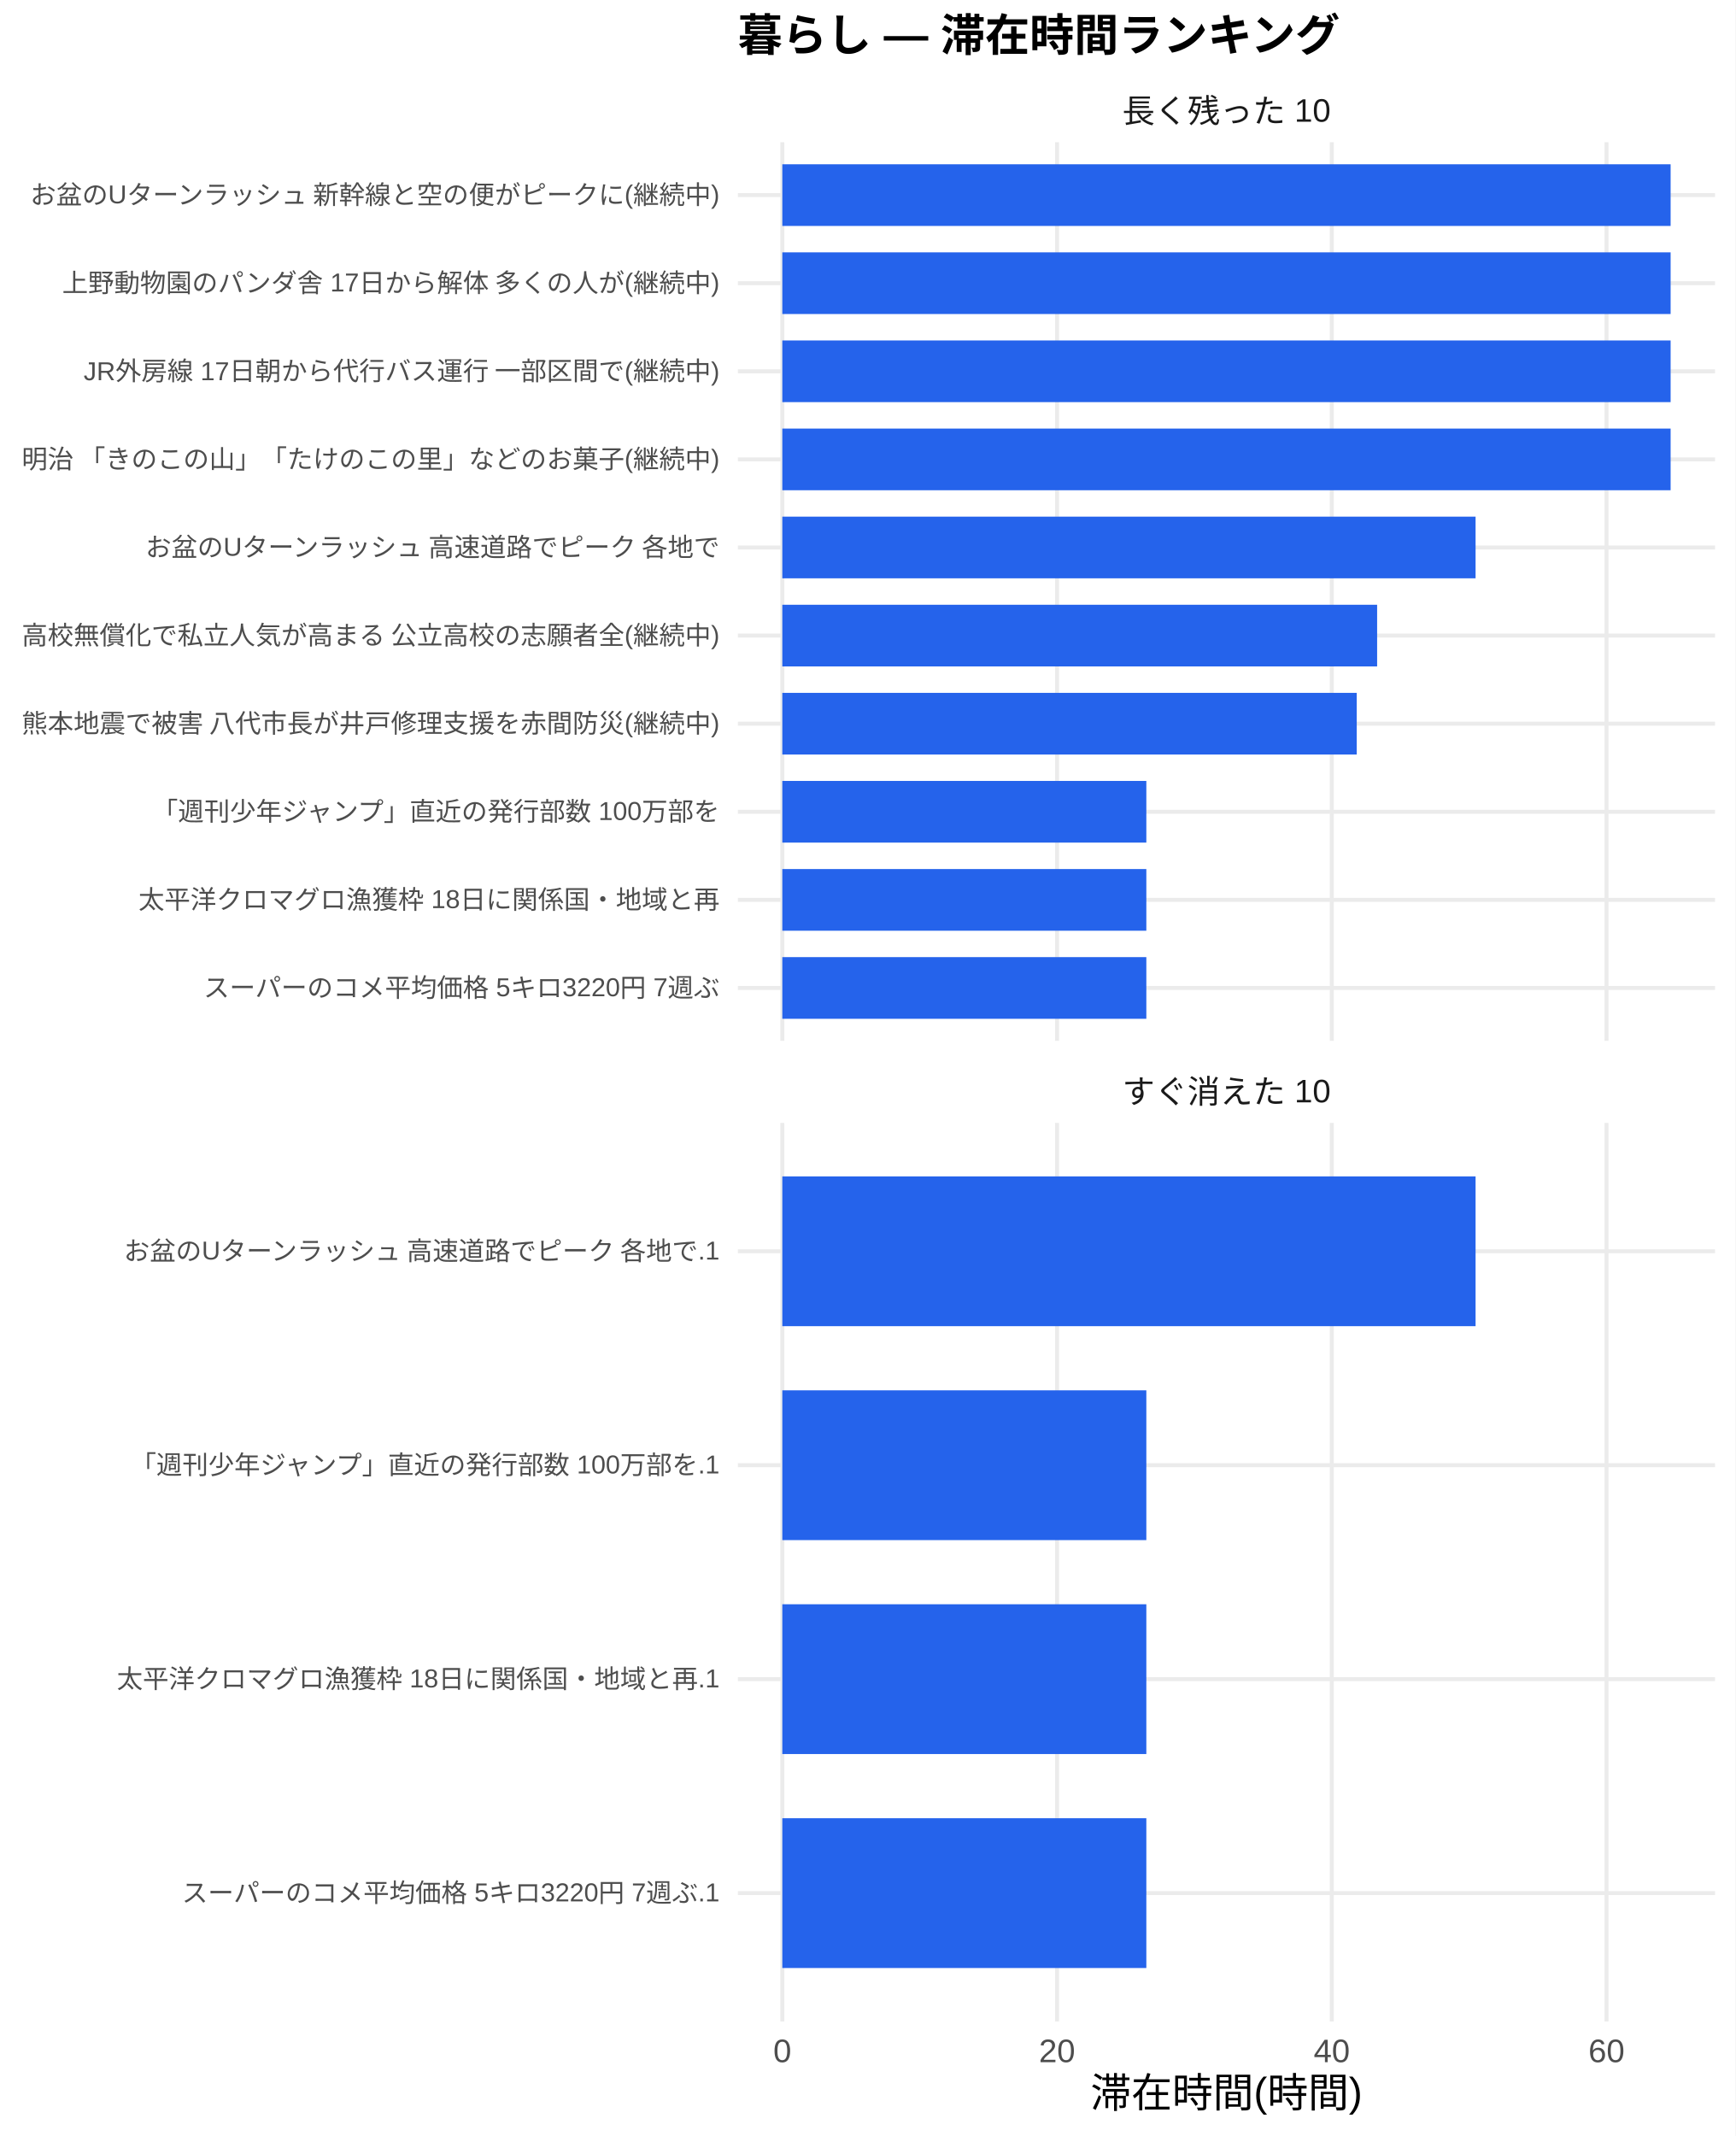
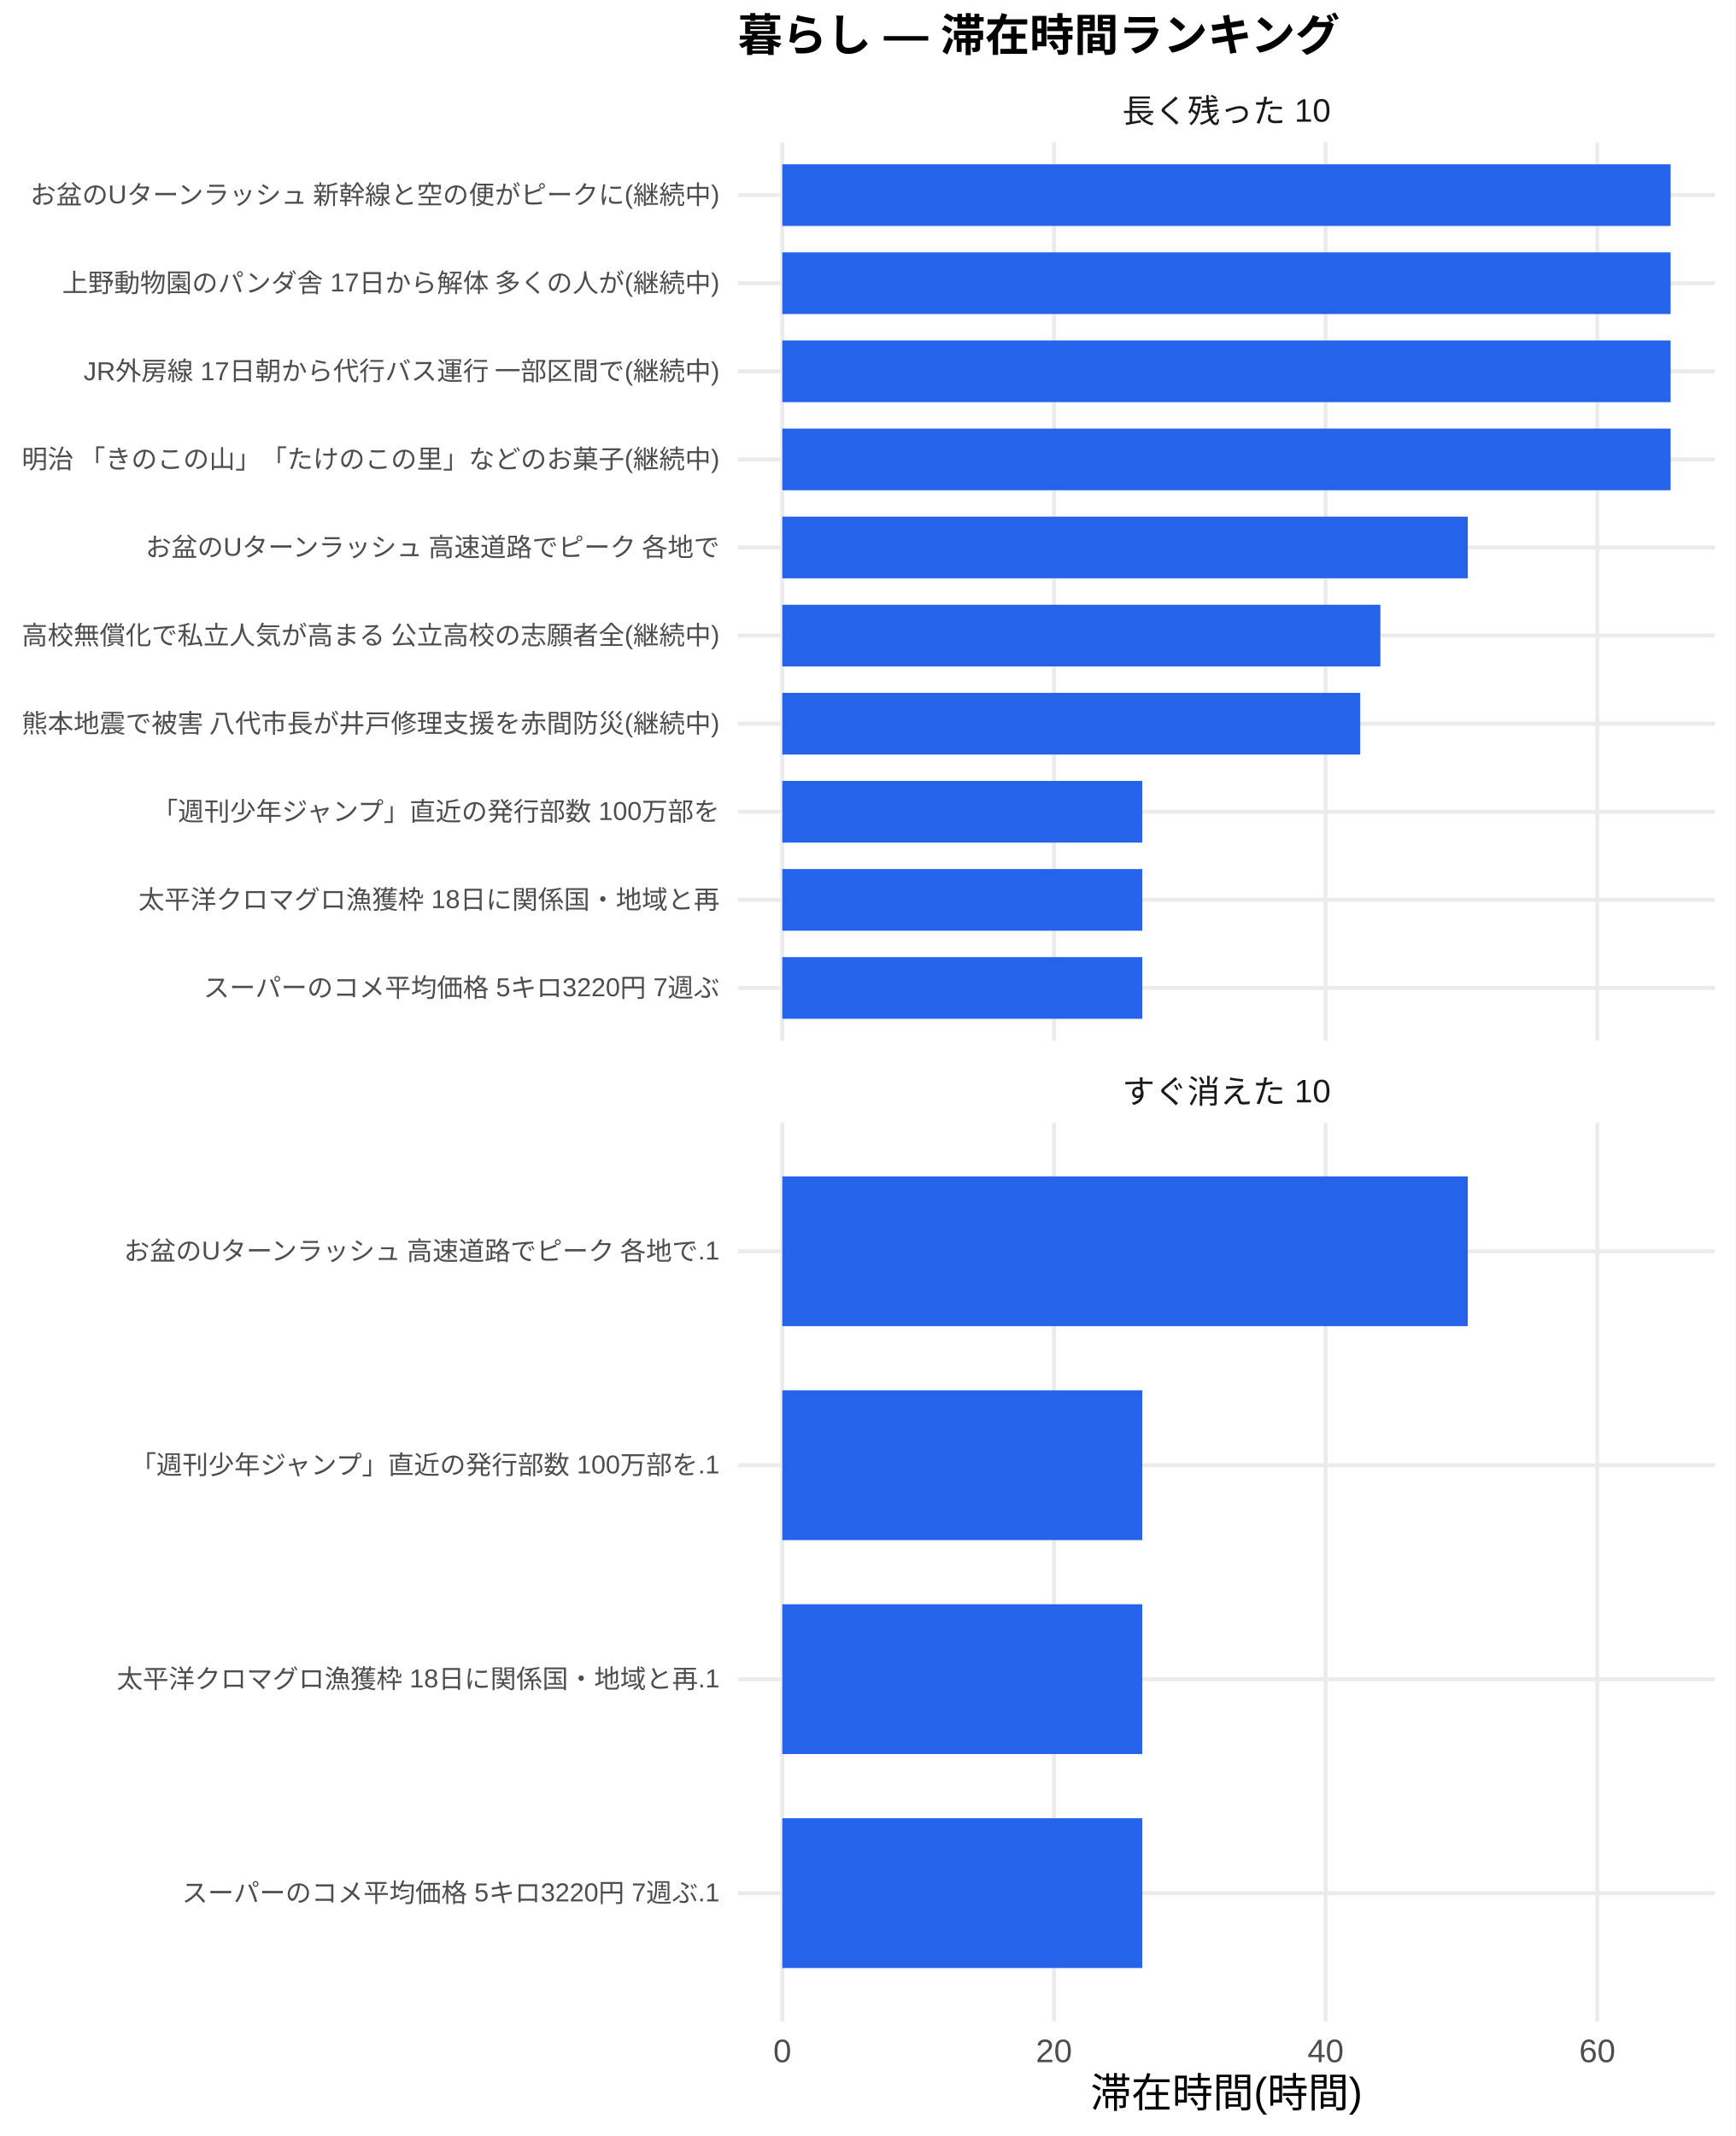
<svg xmlns="http://www.w3.org/2000/svg" width="468.00pt" height="576.00pt" viewBox="0 0 468.00 576.00">
  <g class="svglite">
    <defs>
      <style type="text/css">
    .svglite line, .svglite polyline, .svglite polygon, .svglite path, .svglite rect, .svglite circle {
      fill: none;
      stroke: #000000;
      stroke-linecap: round;
      stroke-linejoin: round;
      stroke-miterlimit: 10.00;
    }
    .svglite text {
      white-space: pre;
    }
    .svglite g.glyphgroup path {
      fill: inherit;
      stroke: none;
    }
  </style>
    </defs>
    <rect width="100%" height="100%" style="stroke: none; fill: #FFFFFF;" />
    <defs>
      <clipPath id="cpMC4wMHw0NjguMDB8MC4wMHw1NzYuMDA=">
        <rect x="0.00" y="0.00" width="468.00" height="576.00" />
      </clipPath>
    </defs>
    <g clip-path="url(#cpMC4wMHw0NjguMDB8MC4wMHw1NzYuMDA=)">
      <rect x="0" y="0.00" width="468.00" height="576.00" style="stroke-width: 1.07; stroke: none; fill: #FFFFFF;" />
    </g>
    <defs>
      <clipPath id="cpMTk5LjAwfDQ2Mi41MnwzOC4zNnwyODAuNjc=">
        <rect x="199.00" y="38.36" width="263.52" height="242.31" />
      </clipPath>
    </defs>
    <g clip-path="url(#cpMTk5LjAwfDQ2Mi41MnwzOC4zNnwyODAuNjc=)">
      <polyline points="199.00,266.42 462.52,266.42 " style="stroke-width: 1.07; stroke: #EBEBEB; stroke-linecap: butt;" />
      <polyline points="199.00,242.66 462.52,242.66 " style="stroke-width: 1.07; stroke: #EBEBEB; stroke-linecap: butt;" />
      <polyline points="199.00,218.91 462.52,218.91 " style="stroke-width: 1.07; stroke: #EBEBEB; stroke-linecap: butt;" />
      <polyline points="199.00,195.15 462.52,195.15 " style="stroke-width: 1.07; stroke: #EBEBEB; stroke-linecap: butt;" />
      <polyline points="199.00,171.39 462.52,171.39 " style="stroke-width: 1.07; stroke: #EBEBEB; stroke-linecap: butt;" />
      <polyline points="199.00,147.64 462.52,147.64 " style="stroke-width: 1.07; stroke: #EBEBEB; stroke-linecap: butt;" />
      <polyline points="199.00,123.88 462.52,123.88 " style="stroke-width: 1.07; stroke: #EBEBEB; stroke-linecap: butt;" />
      <polyline points="199.00,100.13 462.52,100.13 " style="stroke-width: 1.07; stroke: #EBEBEB; stroke-linecap: butt;" />
      <polyline points="199.00,76.37 462.52,76.37 " style="stroke-width: 1.07; stroke: #EBEBEB; stroke-linecap: butt;" />
      <polyline points="199.00,52.61 462.52,52.61 " style="stroke-width: 1.07; stroke: #EBEBEB; stroke-linecap: butt;" />
      <polyline points="210.98,280.67 210.98,38.36 " style="stroke-width: 1.07; stroke: #EBEBEB; stroke-linecap: butt;" />
-       <polyline points="285.07,280.67 285.07,38.36 " style="stroke-width: 1.07; stroke: #EBEBEB; stroke-linecap: butt;" />
-       <polyline points="359.16,280.67 359.16,38.36 " style="stroke-width: 1.07; stroke: #EBEBEB; stroke-linecap: butt;" />
-       <polyline points="433.25,280.67 433.25,38.36 " style="stroke-width: 1.07; stroke: #EBEBEB; stroke-linecap: butt;" />
+       <polyline points="284.24,280.67 284.24,38.36 " style="stroke-width: 1.07; stroke: #EBEBEB; stroke-linecap: butt;" />
+       <polyline points="357.50,280.67 357.50,38.36 " style="stroke-width: 1.07; stroke: #EBEBEB; stroke-linecap: butt;" />
+       <polyline points="430.76,280.67 430.76,38.36 " style="stroke-width: 1.07; stroke: #EBEBEB; stroke-linecap: butt;" />
      <rect x="210.98" y="44.30" width="239.56" height="16.63" style="stroke-width: 1.07; stroke: none; stroke-linecap: butt; stroke-linejoin: miter; fill: #2563EB;" />
      <rect x="210.98" y="68.05" width="239.56" height="16.63" style="stroke-width: 1.07; stroke: none; stroke-linecap: butt; stroke-linejoin: miter; fill: #2563EB;" />
      <rect x="210.98" y="91.81" width="239.56" height="16.63" style="stroke-width: 1.07; stroke: none; stroke-linecap: butt; stroke-linejoin: miter; fill: #2563EB;" />
      <rect x="210.98" y="115.57" width="239.56" height="16.63" style="stroke-width: 1.07; stroke: none; stroke-linecap: butt; stroke-linejoin: miter; fill: #2563EB;" />
-       <rect x="210.98" y="139.32" width="186.96" height="16.63" style="stroke-width: 1.07; stroke: none; stroke-linecap: butt; stroke-linejoin: miter; fill: #2563EB;" />
-       <rect x="210.98" y="163.08" width="160.41" height="16.63" style="stroke-width: 1.07; stroke: none; stroke-linecap: butt; stroke-linejoin: miter; fill: #2563EB;" />
-       <rect x="210.98" y="186.84" width="154.91" height="16.63" style="stroke-width: 1.07; stroke: none; stroke-linecap: butt; stroke-linejoin: miter; fill: #2563EB;" />
-       <rect x="210.98" y="210.59" width="98.17" height="16.63" style="stroke-width: 1.07; stroke: none; stroke-linecap: butt; stroke-linejoin: miter; fill: #2563EB;" />
-       <rect x="210.98" y="234.35" width="98.17" height="16.63" style="stroke-width: 1.07; stroke: none; stroke-linecap: butt; stroke-linejoin: miter; fill: #2563EB;" />
-       <rect x="210.98" y="258.10" width="98.17" height="16.63" style="stroke-width: 1.07; stroke: none; stroke-linecap: butt; stroke-linejoin: miter; fill: #2563EB;" />
+       <rect x="210.98" y="139.32" width="184.86" height="16.63" style="stroke-width: 1.07; stroke: none; stroke-linecap: butt; stroke-linejoin: miter; fill: #2563EB;" />
+       <rect x="210.98" y="163.08" width="161.29" height="16.63" style="stroke-width: 1.07; stroke: none; stroke-linecap: butt; stroke-linejoin: miter; fill: #2563EB;" />
+       <rect x="210.98" y="186.84" width="155.86" height="16.63" style="stroke-width: 1.07; stroke: none; stroke-linecap: butt; stroke-linejoin: miter; fill: #2563EB;" />
+       <rect x="210.98" y="210.59" width="97.07" height="16.63" style="stroke-width: 1.07; stroke: none; stroke-linecap: butt; stroke-linejoin: miter; fill: #2563EB;" />
+       <rect x="210.98" y="234.35" width="97.07" height="16.63" style="stroke-width: 1.07; stroke: none; stroke-linecap: butt; stroke-linejoin: miter; fill: #2563EB;" />
+       <rect x="210.98" y="258.10" width="97.07" height="16.63" style="stroke-width: 1.07; stroke: none; stroke-linecap: butt; stroke-linejoin: miter; fill: #2563EB;" />
    </g>
    <g clip-path="url(#cpMC4wMHw0NjguMDB8MC4wMHw1NzYuMDA=)">
</g>
    <defs>
      <clipPath id="cpMTk5LjAwfDQ2Mi41MnwzMDIuODB8NTQ1LjEy">
        <rect x="199.00" y="302.80" width="263.52" height="242.31" />
      </clipPath>
    </defs>
    <g clip-path="url(#cpMTk5LjAwfDQ2Mi41MnwzMDIuODB8NTQ1LjEy)">
      <polyline points="199.00,510.50 462.52,510.50 " style="stroke-width: 1.07; stroke: #EBEBEB; stroke-linecap: butt;" />
      <polyline points="199.00,452.81 462.52,452.81 " style="stroke-width: 1.07; stroke: #EBEBEB; stroke-linecap: butt;" />
      <polyline points="199.00,395.11 462.52,395.11 " style="stroke-width: 1.07; stroke: #EBEBEB; stroke-linecap: butt;" />
      <polyline points="199.00,337.42 462.52,337.42 " style="stroke-width: 1.07; stroke: #EBEBEB; stroke-linecap: butt;" />
      <polyline points="210.98,545.12 210.98,302.80 " style="stroke-width: 1.07; stroke: #EBEBEB; stroke-linecap: butt;" />
-       <polyline points="285.07,545.12 285.07,302.80 " style="stroke-width: 1.07; stroke: #EBEBEB; stroke-linecap: butt;" />
-       <polyline points="359.16,545.12 359.16,302.80 " style="stroke-width: 1.07; stroke: #EBEBEB; stroke-linecap: butt;" />
-       <polyline points="433.25,545.12 433.25,302.80 " style="stroke-width: 1.07; stroke: #EBEBEB; stroke-linecap: butt;" />
-       <rect x="210.98" y="317.23" width="186.96" height="40.39" style="stroke-width: 1.07; stroke: none; stroke-linecap: butt; stroke-linejoin: miter; fill: #2563EB;" />
-       <rect x="210.98" y="374.92" width="98.17" height="40.39" style="stroke-width: 1.07; stroke: none; stroke-linecap: butt; stroke-linejoin: miter; fill: #2563EB;" />
-       <rect x="210.98" y="432.61" width="98.17" height="40.39" style="stroke-width: 1.07; stroke: none; stroke-linecap: butt; stroke-linejoin: miter; fill: #2563EB;" />
-       <rect x="210.98" y="490.31" width="98.17" height="40.39" style="stroke-width: 1.07; stroke: none; stroke-linecap: butt; stroke-linejoin: miter; fill: #2563EB;" />
+       <polyline points="284.24,545.12 284.24,302.80 " style="stroke-width: 1.07; stroke: #EBEBEB; stroke-linecap: butt;" />
+       <polyline points="357.50,545.12 357.50,302.80 " style="stroke-width: 1.07; stroke: #EBEBEB; stroke-linecap: butt;" />
+       <polyline points="430.76,545.12 430.76,302.80 " style="stroke-width: 1.07; stroke: #EBEBEB; stroke-linecap: butt;" />
+       <rect x="210.98" y="317.23" width="184.86" height="40.39" style="stroke-width: 1.07; stroke: none; stroke-linecap: butt; stroke-linejoin: miter; fill: #2563EB;" />
+       <rect x="210.98" y="374.92" width="97.07" height="40.39" style="stroke-width: 1.07; stroke: none; stroke-linecap: butt; stroke-linejoin: miter; fill: #2563EB;" />
+       <rect x="210.98" y="432.61" width="97.07" height="40.39" style="stroke-width: 1.07; stroke: none; stroke-linecap: butt; stroke-linejoin: miter; fill: #2563EB;" />
+       <rect x="210.98" y="490.31" width="97.07" height="40.39" style="stroke-width: 1.07; stroke: none; stroke-linecap: butt; stroke-linejoin: miter; fill: #2563EB;" />
    </g>
    <g clip-path="url(#cpMC4wMHw0NjguMDB8MC4wMHw1NzYuMDA=)">
</g>
    <defs>
      <clipPath id="cpMTk5LjAwfDQ2Mi41MnwyODYuMTV8MzAyLjgw">
        <rect x="199.00" y="286.15" width="263.52" height="16.65" />
      </clipPath>
    </defs>
    <g clip-path="url(#cpMTk5LjAwfDQ2Mi41MnwyODYuMTV8MzAyLjgw)">
      <text x="330.76" y="297.50" text-anchor="middle" style="font-size: 8.80px;fill: #1A1A1A; font-family: &quot;Liberation Sans&quot;;" textLength="56.20px" lengthAdjust="spacingAndGlyphs">すぐ消えた 10</text>
    </g>
    <g clip-path="url(#cpMC4wMHw0NjguMDB8MC4wMHw1NzYuMDA=)">
</g>
    <defs>
      <clipPath id="cpMTk5LjAwfDQ2Mi41MnwyMS43MXwzOC4zNg==">
        <rect x="199.00" y="21.71" width="263.52" height="16.65" />
      </clipPath>
    </defs>
    <g clip-path="url(#cpMTk5LjAwfDQ2Mi41MnwyMS43MXwzOC4zNg==)">
      <text x="330.76" y="33.06" text-anchor="middle" style="font-size: 8.80px;fill: #1A1A1A; font-family: &quot;Liberation Sans&quot;;" textLength="56.20px" lengthAdjust="spacingAndGlyphs">長く残った 10</text>
    </g>
    <g clip-path="url(#cpMC4wMHw0NjguMDB8MC4wMHw1NzYuMDA=)">
      <text x="210.98" y="556.10" text-anchor="middle" style="font-size: 8.80px;fill: #4D4D4D; font-family: &quot;Liberation Sans&quot;;" textLength="4.89px" lengthAdjust="spacingAndGlyphs">0</text>
-       <text x="285.07" y="556.10" text-anchor="middle" style="font-size: 8.80px;fill: #4D4D4D; font-family: &quot;Liberation Sans&quot;;" textLength="9.78px" lengthAdjust="spacingAndGlyphs">20</text>
-       <text x="359.16" y="556.10" text-anchor="middle" style="font-size: 8.80px;fill: #4D4D4D; font-family: &quot;Liberation Sans&quot;;" textLength="9.78px" lengthAdjust="spacingAndGlyphs">40</text>
-       <text x="433.25" y="556.10" text-anchor="middle" style="font-size: 8.80px;fill: #4D4D4D; font-family: &quot;Liberation Sans&quot;;" textLength="9.78px" lengthAdjust="spacingAndGlyphs">60</text>
+       <text x="284.24" y="556.10" text-anchor="middle" style="font-size: 8.80px;fill: #4D4D4D; font-family: &quot;Liberation Sans&quot;;" textLength="9.78px" lengthAdjust="spacingAndGlyphs">20</text>
+       <text x="357.50" y="556.10" text-anchor="middle" style="font-size: 8.80px;fill: #4D4D4D; font-family: &quot;Liberation Sans&quot;;" textLength="9.78px" lengthAdjust="spacingAndGlyphs">40</text>
+       <text x="430.76" y="556.10" text-anchor="middle" style="font-size: 8.80px;fill: #4D4D4D; font-family: &quot;Liberation Sans&quot;;" textLength="9.78px" lengthAdjust="spacingAndGlyphs">60</text>
      <text x="194.07" y="268.83" text-anchor="end" style="font-size: 7.00px;fill: #4D4D4D; font-family: &quot;Liberation Sans&quot;;" textLength="139.22px" lengthAdjust="spacingAndGlyphs">スーパーのコメ平均価格 5キロ3220円 7週ぶ</text>
      <text x="194.07" y="245.07" text-anchor="end" style="font-size: 7.00px;fill: #4D4D4D; font-family: &quot;Liberation Sans&quot;;" textLength="156.72px" lengthAdjust="spacingAndGlyphs">太平洋クロマグロ漁獲枠 18日に関係国・地域と再</text>
      <text x="194.07" y="221.31" text-anchor="end" style="font-size: 7.00px;fill: #4D4D4D; font-family: &quot;Liberation Sans&quot;;" textLength="153.61px" lengthAdjust="spacingAndGlyphs">「週刊少年ジャンプ」直近の発行部数 100万部を</text>
      <text x="194.07" y="197.56" text-anchor="end" style="font-size: 7.00px;fill: #4D4D4D; font-family: &quot;Liberation Sans&quot;;" textLength="188.59px" lengthAdjust="spacingAndGlyphs">熊本地震で被害 八代市長が井戸修理支援を赤間防災(継続中)</text>
      <text x="194.07" y="173.80" text-anchor="end" style="font-size: 7.00px;fill: #4D4D4D; font-family: &quot;Liberation Sans&quot;;" textLength="188.59px" lengthAdjust="spacingAndGlyphs">高校無償化で私立人気が高まる 公立高校の志願者全(継続中)</text>
      <text x="194.07" y="150.05" text-anchor="end" style="font-size: 7.00px;fill: #4D4D4D; font-family: &quot;Liberation Sans&quot;;" textLength="155.94px" lengthAdjust="spacingAndGlyphs">お盆のUターンラッシュ 高速道路でピーク 各地で</text>
      <text x="194.07" y="126.29" text-anchor="end" style="font-size: 7.00px;fill: #4D4D4D; font-family: &quot;Liberation Sans&quot;;" textLength="188.59px" lengthAdjust="spacingAndGlyphs">明治 「きのこの山」「たけのこの里」などのお菓子(継続中)</text>
      <text x="194.07" y="102.53" text-anchor="end" style="font-size: 7.00px;fill: #4D4D4D; font-family: &quot;Liberation Sans&quot;;" textLength="171.88px" lengthAdjust="spacingAndGlyphs">JR外房線 17日朝から代行バス運行 一部区間で(継続中)</text>
      <text x="194.07" y="78.78" text-anchor="end" style="font-size: 7.00px;fill: #4D4D4D; font-family: &quot;Liberation Sans&quot;;" textLength="177.31px" lengthAdjust="spacingAndGlyphs">上野動物園のパンダ舎 17日から解体 多くの人が(継続中)</text>
      <text x="194.07" y="55.02" text-anchor="end" style="font-size: 7.00px;fill: #4D4D4D; font-family: &quot;Liberation Sans&quot;;" textLength="186.66px" lengthAdjust="spacingAndGlyphs">お盆のUターンラッシュ 新幹線と空の便がピークに(継続中)</text>
      <text x="194.07" y="512.91" text-anchor="end" style="font-size: 7.00px;fill: #4D4D4D; font-family: &quot;Liberation Sans&quot;;" textLength="145.05px" lengthAdjust="spacingAndGlyphs">スーパーのコメ平均価格 5キロ3220円 7週ぶ.1</text>
      <text x="194.07" y="455.21" text-anchor="end" style="font-size: 7.00px;fill: #4D4D4D; font-family: &quot;Liberation Sans&quot;;" textLength="162.55px" lengthAdjust="spacingAndGlyphs">太平洋クロマグロ漁獲枠 18日に関係国・地域と再.1</text>
      <text x="194.07" y="397.52" text-anchor="end" style="font-size: 7.00px;fill: #4D4D4D; font-family: &quot;Liberation Sans&quot;;" textLength="159.44px" lengthAdjust="spacingAndGlyphs">「週刊少年ジャンプ」直近の発行部数 100万部を.1</text>
      <text x="194.07" y="339.83" text-anchor="end" style="font-size: 7.00px;fill: #4D4D4D; font-family: &quot;Liberation Sans&quot;;" textLength="161.77px" lengthAdjust="spacingAndGlyphs">お盆のUターンラッシュ 高速道路でピーク 各地で.1</text>
      <text x="330.76" y="568.24" text-anchor="middle" style="font-size: 11.00px; font-family: &quot;Liberation Sans&quot;;" textLength="73.31px" lengthAdjust="spacingAndGlyphs">滞在時間(時間)</text>
      <text x="199.00" y="13.74" style="font-size: 12.00px; font-weight: bold; font-family: &quot;Liberation Sans&quot;;" textLength="162.66px" lengthAdjust="spacingAndGlyphs">暮らし — 滞在時間ランキング</text>
    </g>
  </g>
</svg>
